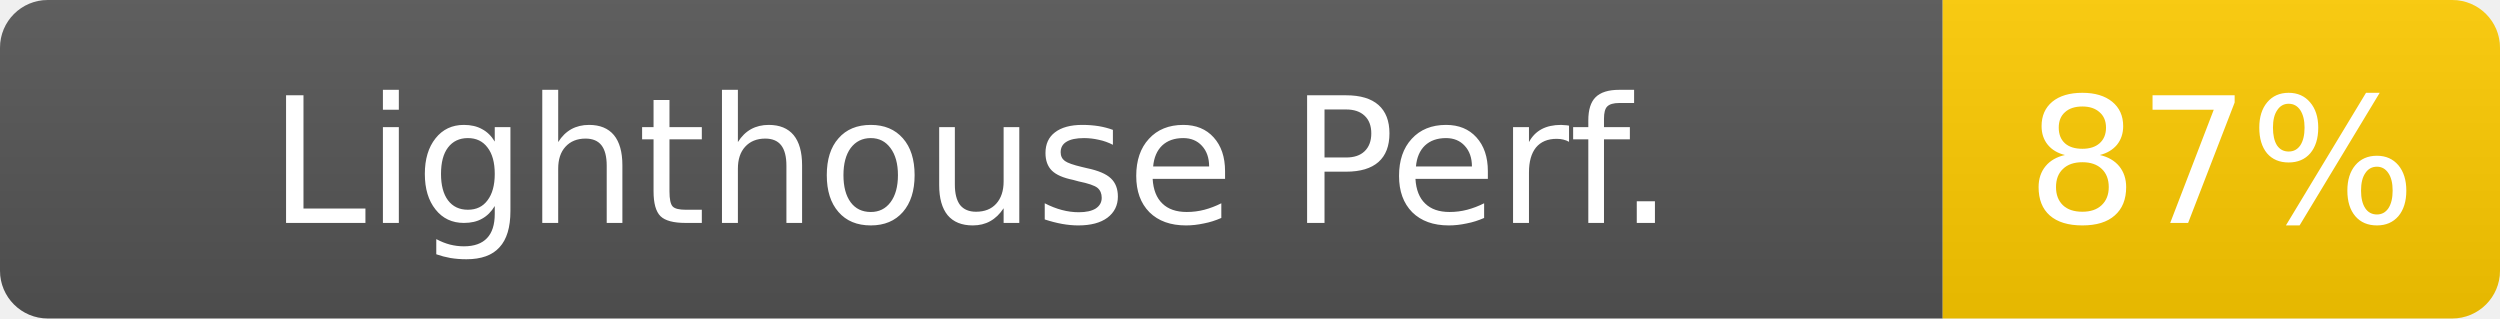
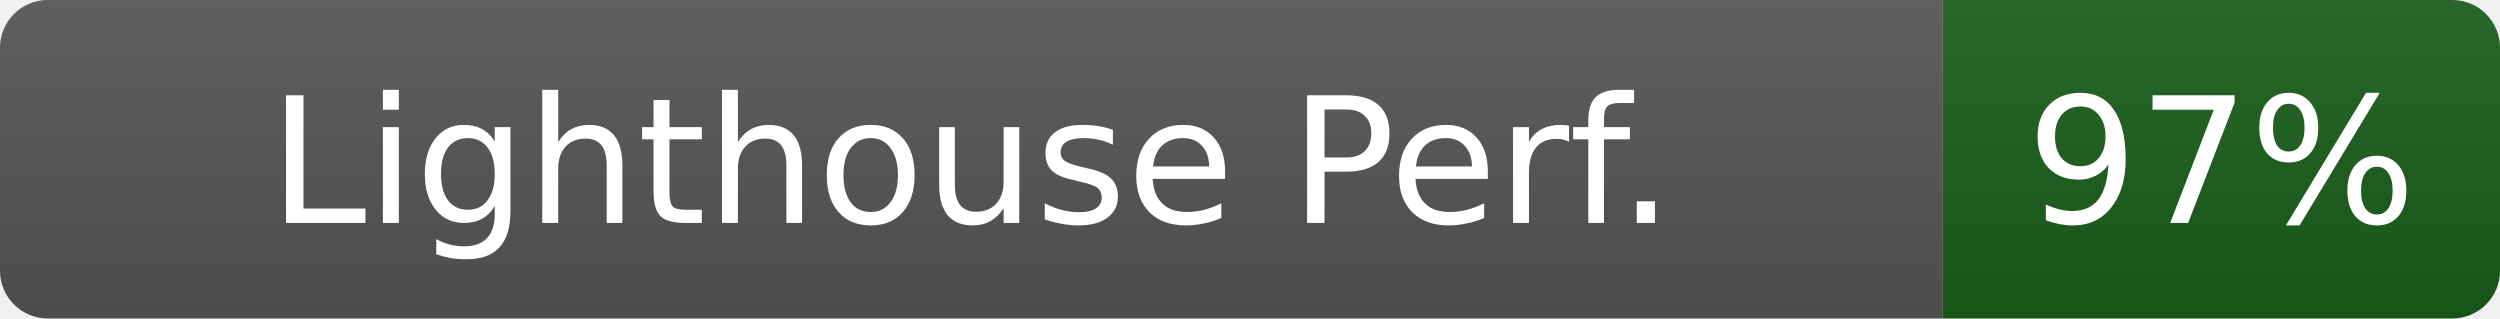
- <svg xmlns="http://www.w3.org/2000/svg" width="157" height="20" role="img" aria-label="Lighthouse Perf.: 87%">
+ <svg xmlns="http://www.w3.org/2000/svg" width="157" height="20" role="img" aria-label="Lighthouse Perf.: 97%">
  <linearGradient id="s" x2="0" y2="100%">
    <stop offset="0" stop-color="#bbb" stop-opacity=".1" />
    <stop offset="1" stop-opacity=".1" />
  </linearGradient>
  <clipPath id="r">
    <rect width="157" height="20" rx="3" fill="#fff" />
  </clipPath>
  <g clip-path="url(#r)">
    <rect width="122" height="20" fill="#555" />
-     <rect x="122" width="35" height="20" fill="#ffcc00" />
+     <rect x="122" width="35" height="20" fill="#1a5e1a" />
    <rect width="157" height="20" fill="url(#s)" />
  </g>
  <g fill="#fff" text-anchor="middle" font-family="Verdana,Geneva,DejaVu Sans,sans-serif" font-size="11">
    <text x="61" y="14">Lighthouse Perf.</text>
-     <text x="139.5" y="14" fill="#fff">87%</text>
+     <text x="139.5" y="14" fill="#fff">97%</text>
  </g>
</svg>
